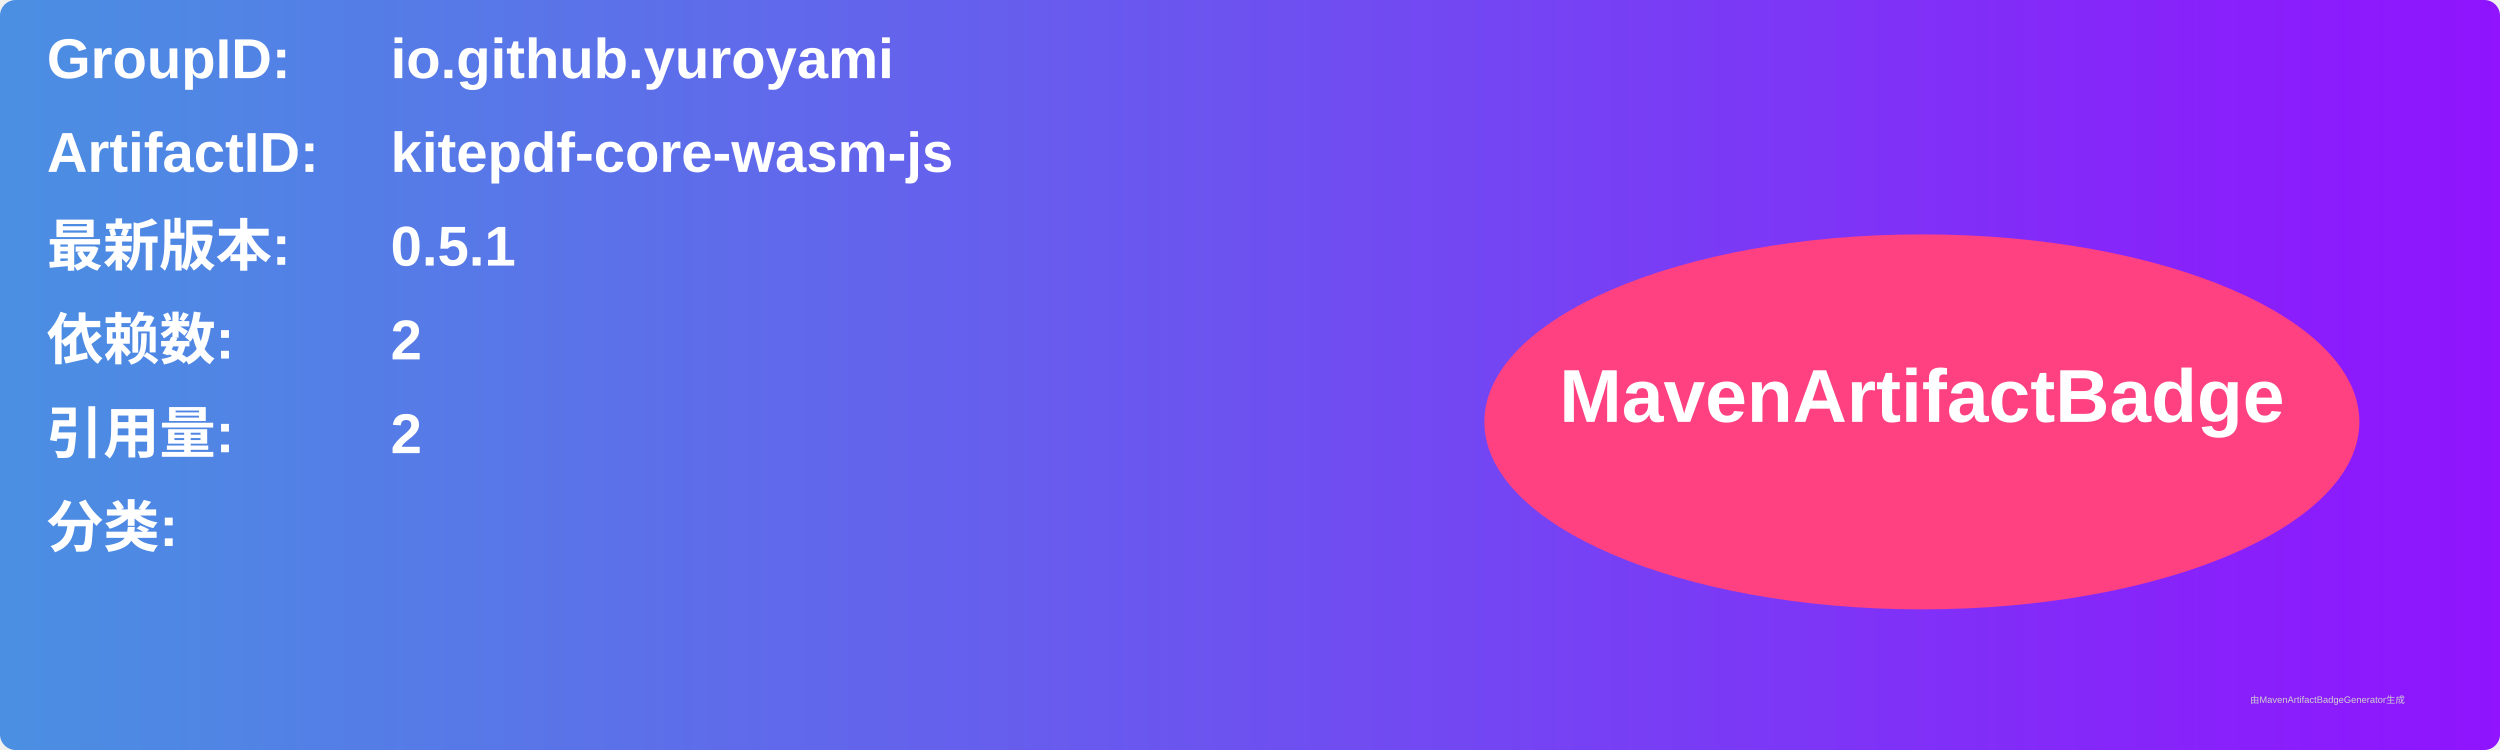
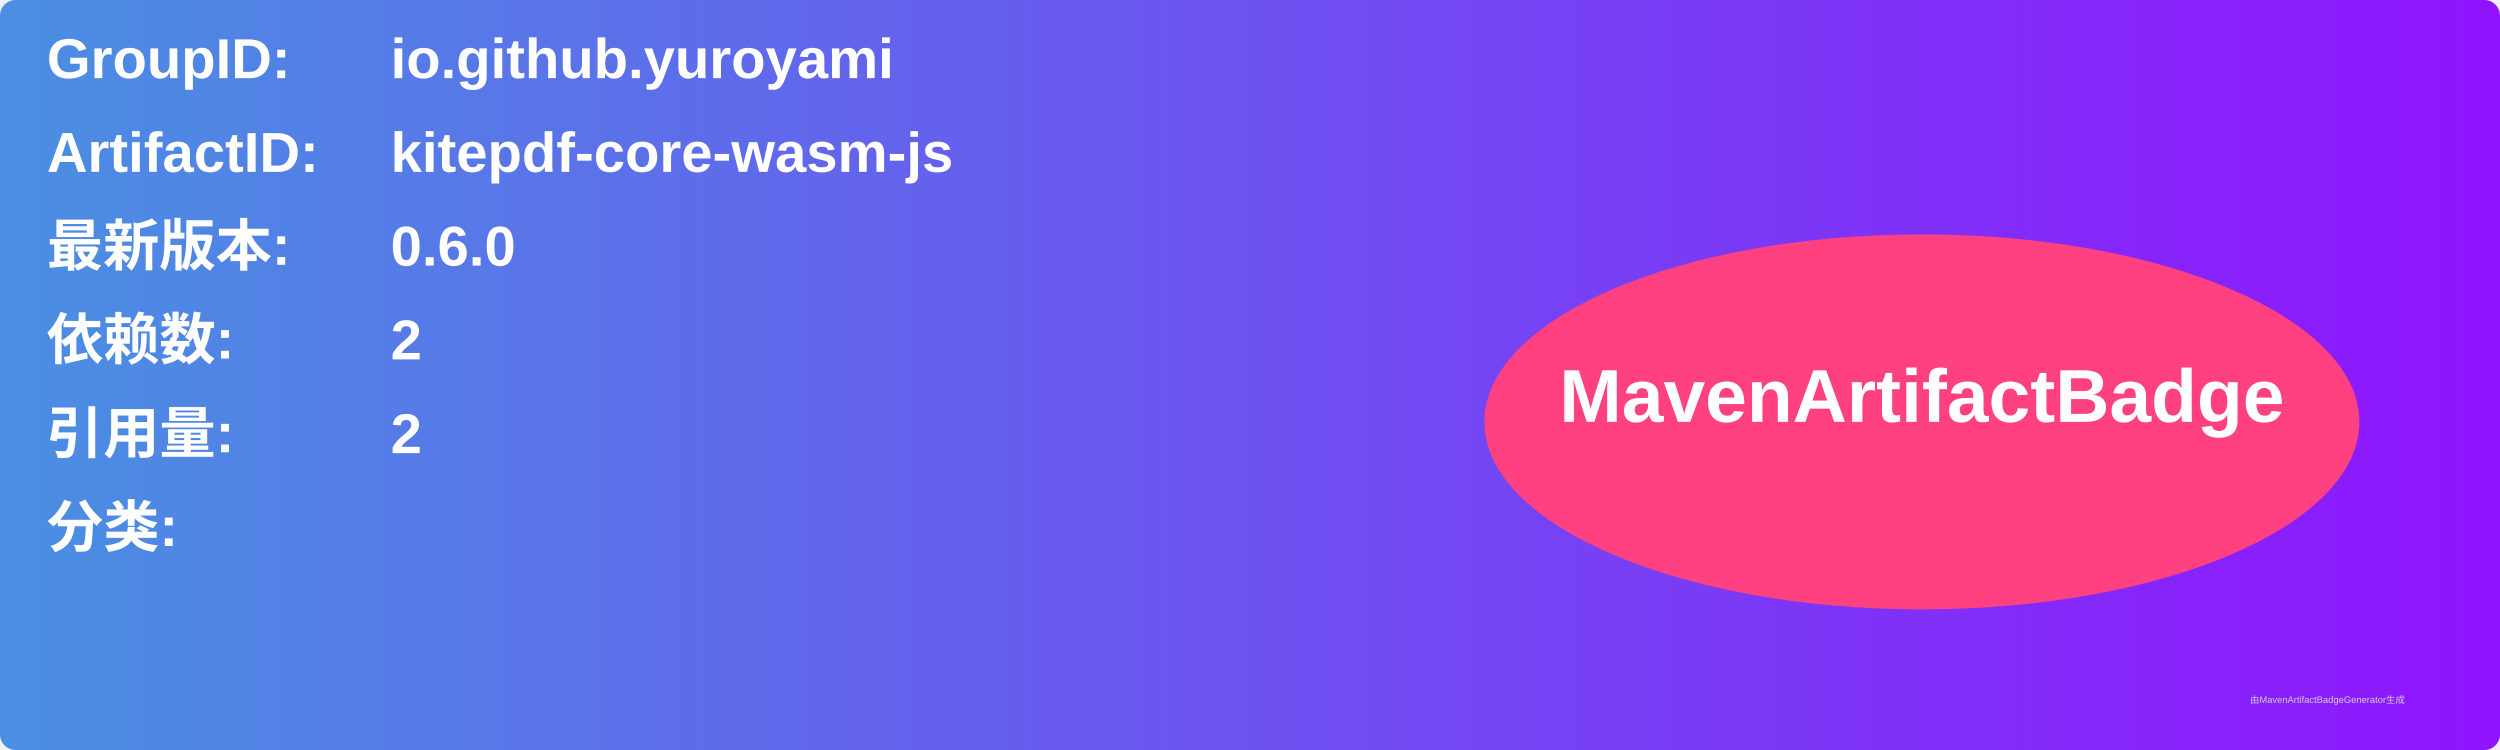
<svg xmlns="http://www.w3.org/2000/svg" width="800" height="240" viewBox="0 0 800 240">
  <linearGradient id="grad" x1="0%" y1="0%" x2="100%" y2="0%">
    <stop offset="0%" stop-color="#4a90e2" />
    <stop offset="100%" stop-color="#9013fe" />
  </linearGradient>
  <rect width="100%" height="100%" rx="5" ry="5" fill="url(#grad)" />
  <g transform="translate(15, 15)">
    <text x="0" y="10" font-family="Arial" font-size="18" fill="white" font-weight="bold" width="260">GroupID:</text>
    <text x="110" y="10" font-family="Arial" font-size="18" fill="white" font-weight="bold" width="460">io.github.yuroyami</text>
    <text x="0" y="40" font-family="Arial" font-size="18" fill="white" font-weight="bold" width="260">ArtifactID:</text>
    <text x="110" y="40" font-family="Arial" font-size="18" fill="white" font-weight="bold" width="460">kitepdf-core-wasm-js</text>
    <text x="0" y="70" font-family="Arial" font-size="18" fill="white" font-weight="bold">最新版本:</text>
    <text x="110" y="70" font-family="Arial" font-size="18" fill="white" font-weight="bold">
-       <tspan font-weight="bold">0.5.1</tspan>
+       <tspan font-weight="bold">0.6.0</tspan>
    </text>
    <text x="0" y="100" font-family="Arial" font-size="18" fill="white" font-weight="bold">依赖数: </text>
    <text x="110" y="100" font-family="Arial" font-size="18" fill="white">
      <tspan font-weight="bold">2</tspan>
    </text>
    <text x="0" y="130" font-family="Arial" font-size="18" fill="white" font-weight="bold">引用量: </text>
    <text x="110" y="130" font-family="Arial" font-size="18" fill="white">
      <tspan font-weight="bold">2</tspan>
    </text>
    <text x="0" y="160" font-family="Arial" font-size="18" fill="white" font-weight="bold">分类:</text>
    <text x="10" y="190" font-family="Arial" font-size="10" fill="white">
      <tspan font-weight="bold" />
    </text>
    <ellipse cx="600" cy="120" rx="140" ry="60" fill="#ff4081" />
    <text x="600" y="120" text-anchor="middle" font-family="Arial" font-size="24" fill="white" font-weight="bold">MavenArtifactBadge</text>
  </g>
  <text x="720" y="225" font-family="Arial" font-size="3" fill="#d0d0d0">由MavenArtifactBadgeGenerator生成</text>
</svg>
